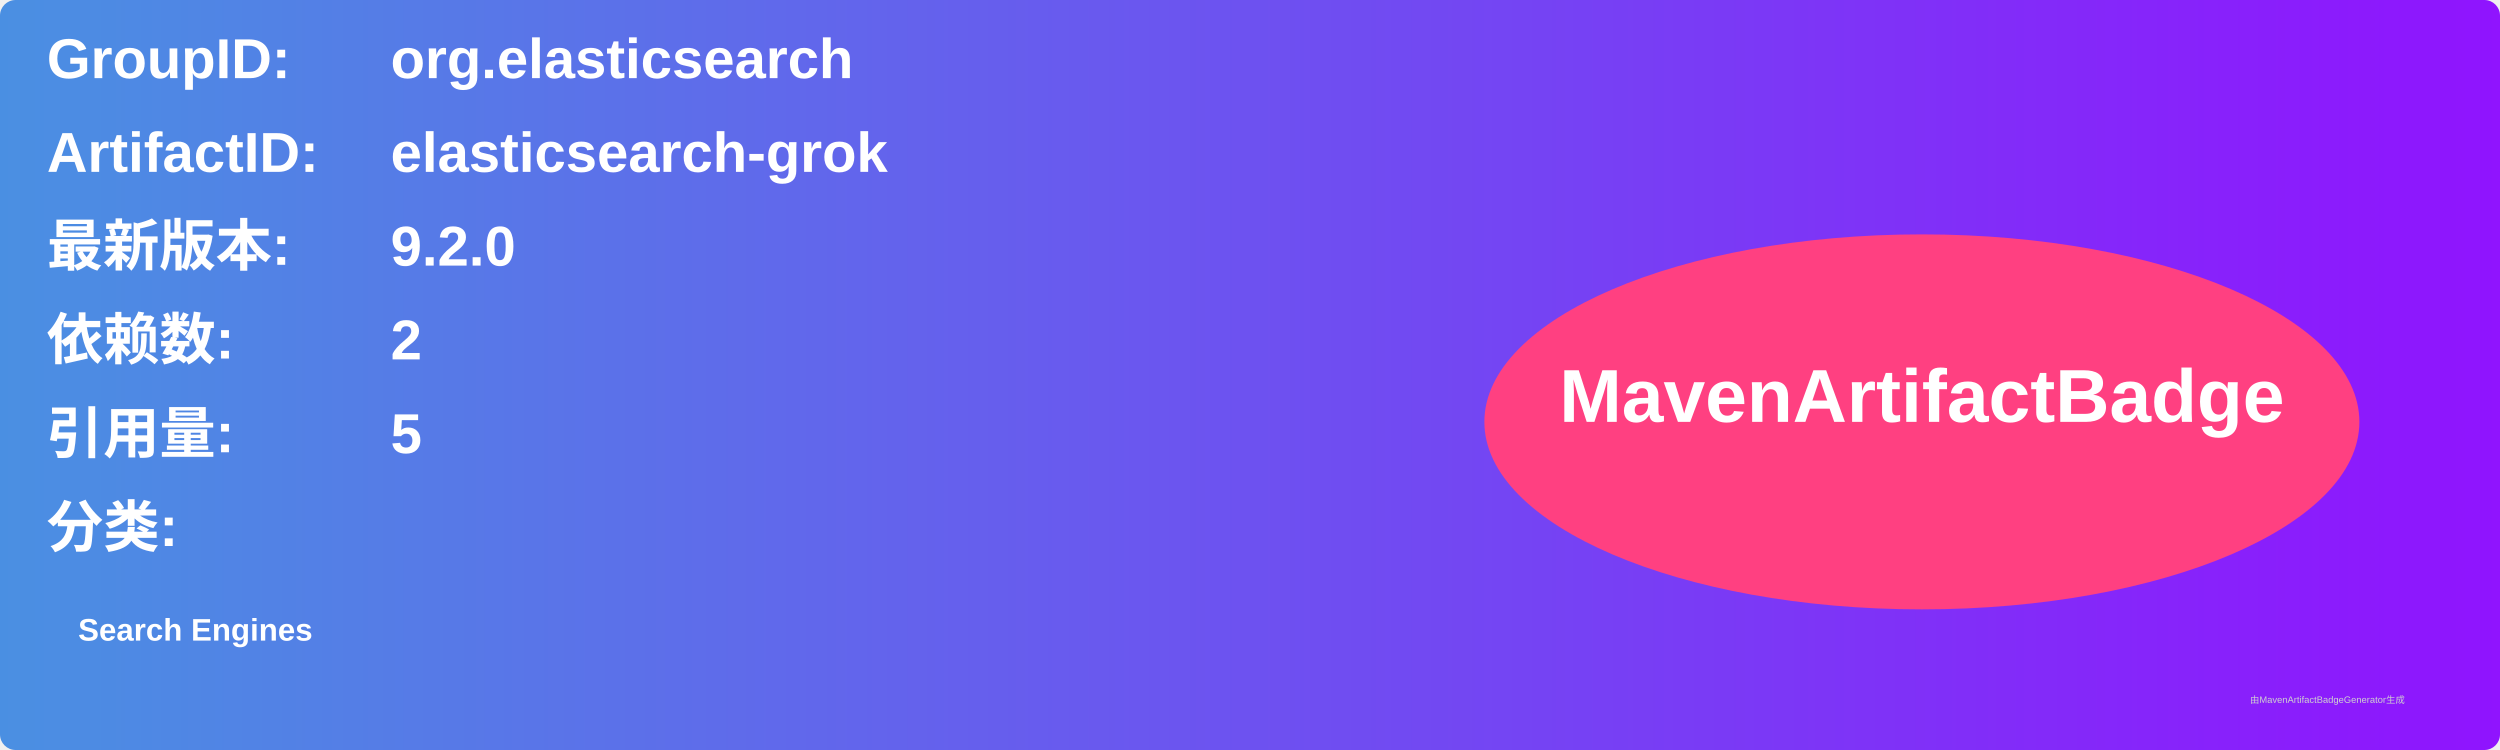
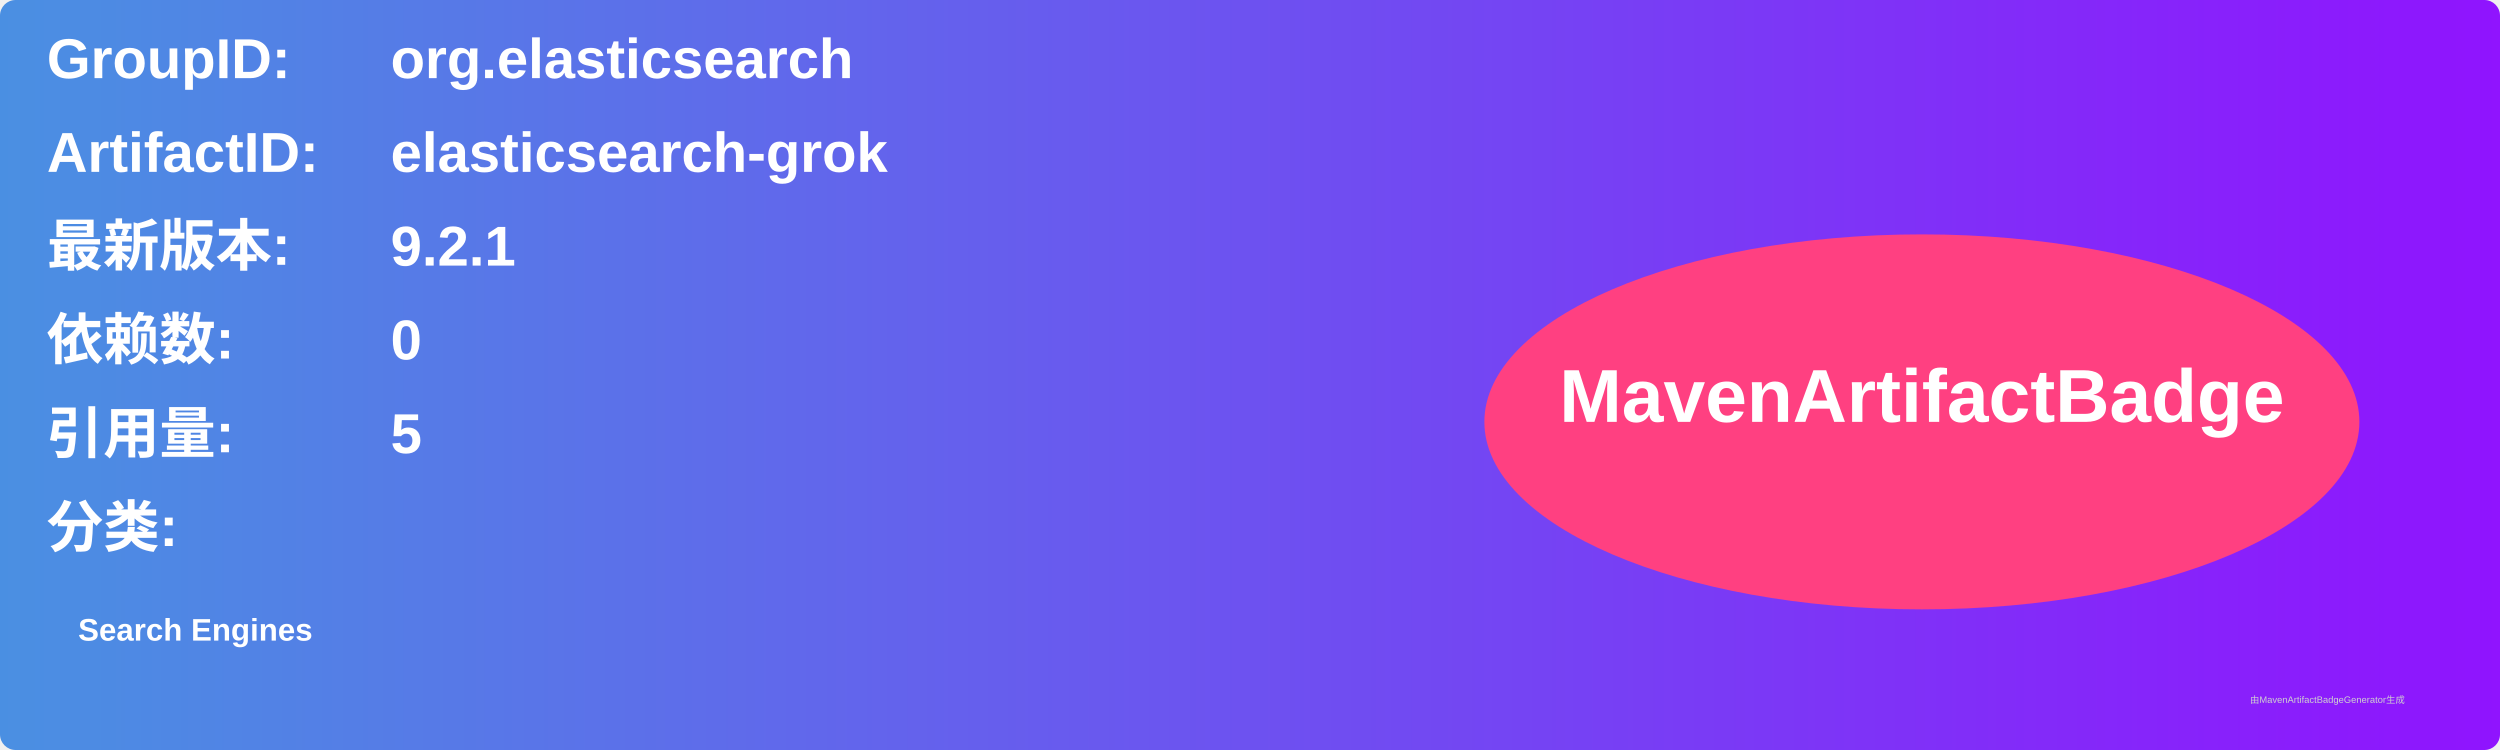
<svg xmlns="http://www.w3.org/2000/svg" width="800" height="240" viewBox="0 0 800 240">
  <linearGradient id="grad" x1="0%" y1="0%" x2="100%" y2="0%">
    <stop offset="0%" stop-color="#4a90e2" />
    <stop offset="100%" stop-color="#9013fe" />
  </linearGradient>
  <rect width="100%" height="100%" rx="5" ry="5" fill="url(#grad)" />
  <g transform="translate(15, 15)">
    <text x="0" y="10" font-family="Arial" font-size="18" fill="white" font-weight="bold" width="260">GroupID:</text>
    <text x="110" y="10" font-family="Arial" font-size="18" fill="white" font-weight="bold" width="460">org.elasticsearch</text>
    <text x="0" y="40" font-family="Arial" font-size="18" fill="white" font-weight="bold" width="260">ArtifactID:</text>
    <text x="110" y="40" font-family="Arial" font-size="18" fill="white" font-weight="bold" width="460">elasticsearch-grok</text>
    <text x="0" y="70" font-family="Arial" font-size="18" fill="white" font-weight="bold">最新版本:</text>
    <text x="110" y="70" font-family="Arial" font-size="18" fill="white" font-weight="bold">
-       <tspan font-weight="bold">9.2.0</tspan>
+       <tspan font-weight="bold">9.2.1</tspan>
    </text>
    <text x="0" y="100" font-family="Arial" font-size="18" fill="white" font-weight="bold">依赖数: </text>
    <text x="110" y="100" font-family="Arial" font-size="18" fill="white">
-       <tspan font-weight="bold">2</tspan>
+       <tspan font-weight="bold">0</tspan>
    </text>
    <text x="0" y="130" font-family="Arial" font-size="18" fill="white" font-weight="bold">引用量: </text>
    <text x="110" y="130" font-family="Arial" font-size="18" fill="white">
      <tspan font-weight="bold">5</tspan>
    </text>
    <text x="0" y="160" font-family="Arial" font-size="18" fill="white" font-weight="bold">分类:</text>
    <text x="10" y="190" font-family="Arial" font-size="10" fill="white">
      <tspan font-weight="bold">Search Engines</tspan>
    </text>
    <ellipse cx="600" cy="120" rx="140" ry="60" fill="#ff4081" />
    <text x="600" y="120" text-anchor="middle" font-family="Arial" font-size="24" fill="white" font-weight="bold">MavenArtifactBadge</text>
  </g>
  <text x="720" y="225" font-family="Arial" font-size="3" fill="#d0d0d0">由MavenArtifactBadgeGenerator生成</text>
</svg>
